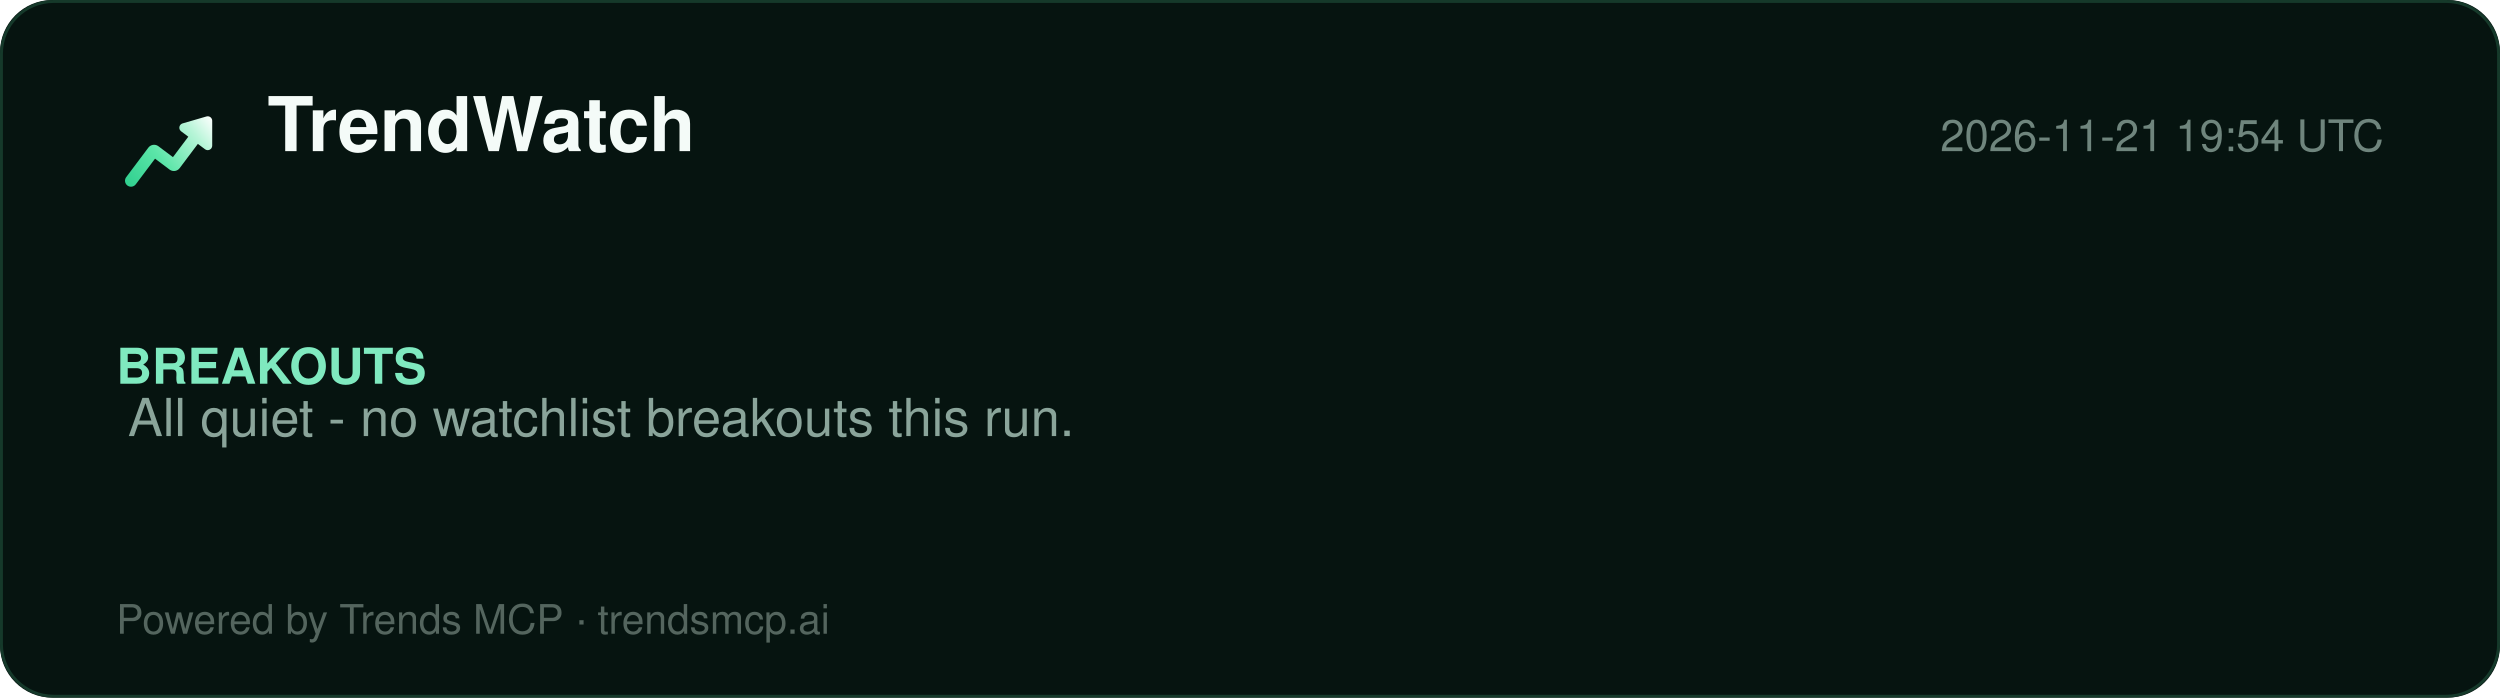
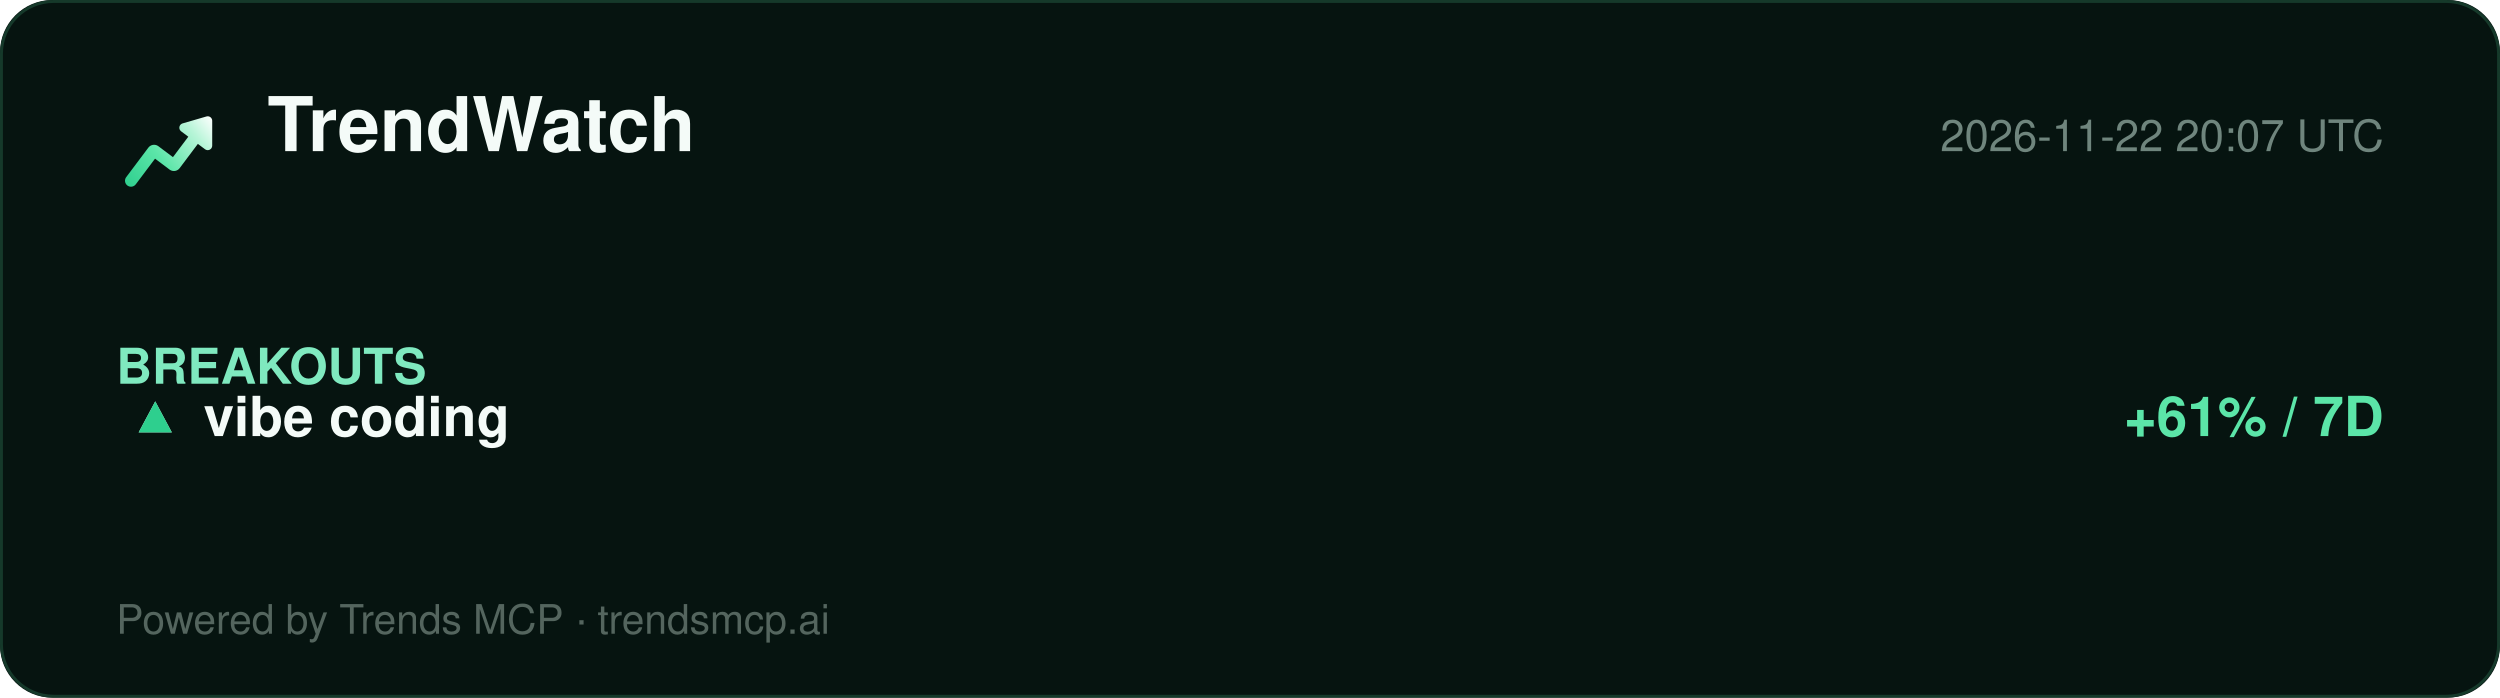
<svg xmlns="http://www.w3.org/2000/svg" width="860" height="240" viewBox="0 0 860 240" role="img" aria-label="TrendWatch report">
  <defs>
    <linearGradient id="lg" x1="2" y1="20" x2="22" y2="4" gradientUnits="userSpaceOnUse">
      <stop offset="0%" stop-color="#2ecf8e" />
      <stop offset="40%" stop-color="#5be5a8" />
      <stop offset="78%" stop-color="#b8f5d8" />
      <stop offset="100%" stop-color="#ffffff" />
    </linearGradient>
  </defs>
  <rect width="860" height="240" rx="18" fill="#061410" />
  <rect x="0.5" y="0.5" width="859" height="239" rx="18" fill="none" stroke="#15392a" />
  <g transform="translate(40,34) scale(1.5)">
    <path d="M20.684 4.042A1.029 1.029 0 0 1 22 5.03l-.001 5.712a1.03 1.03 0 0 1-1.647.823L18.71 10.33l-4.18 5.568a1.647 1.647 0 0 1-2.155.428l-.15-.1-3.337-2.507-4.418 5.885c-.42.56-1.185.707-1.777.368l-.144-.095a1.372 1.372 0 0 1-.368-1.776l.095-.144 5.077-6.762a1.646 1.646 0 0 1 2.156-.428l.149.1 3.336 2.506 3.522-4.69-1.647-1.237a1.03 1.03 0 0 1 .194-1.76l.137-.05 5.485-1.595-.001.001z" fill="url(#lg)" />
  </g>
  <text x="92" y="52" font-family="Segoe UI, Helvetica, Arial, sans-serif" font-size="26" font-weight="800" fill="#f4fbf8">TrendWatch</text>
-   <text x="820" y="52" font-family="Segoe UI, Helvetica, Arial, sans-serif" font-size="15" fill="#6f857d" text-anchor="end">2026-11-21 19:54 UTC</text>
+   <text x="820" y="52" font-family="Segoe UI, Helvetica, Arial, sans-serif" font-size="15" fill="#6f857d" text-anchor="end">2026-11-22 20:07 UTC</text>
  <line x1="40" y1="74" x2="820" y2="74" stroke="#13352700" />
  <g font-family="Segoe UI, Helvetica, Arial, sans-serif">
    <text x="40" y="132" font-size="17" font-weight="700" fill="#7fe9bf">BREAKOUTS</text>
-     <text x="44" y="150" font-size="18" fill="#8aa49a">All quiet - no watchlist breakouts this run.</text>
+     <text x="44" y="150" font-size="19" fill="#dbe7e1">▲</text>
+     <text x="44" y="150" font-size="19" fill="#2ecf8e">▲</text>
+     <text x="70" y="150" font-size="19" font-weight="700" fill="#f4fbf8">vibe coding</text>
+     <text x="820" y="150" font-size="19" font-weight="700" fill="#5be5a8" text-anchor="end">+61% / 7D</text>
  </g>
  <text x="40" y="218" font-family="Segoe UI, Helvetica, Arial, sans-serif" font-size="14" fill="#54655e">Powered by Trends MCP · trendsmcp.ai</text>
</svg>
